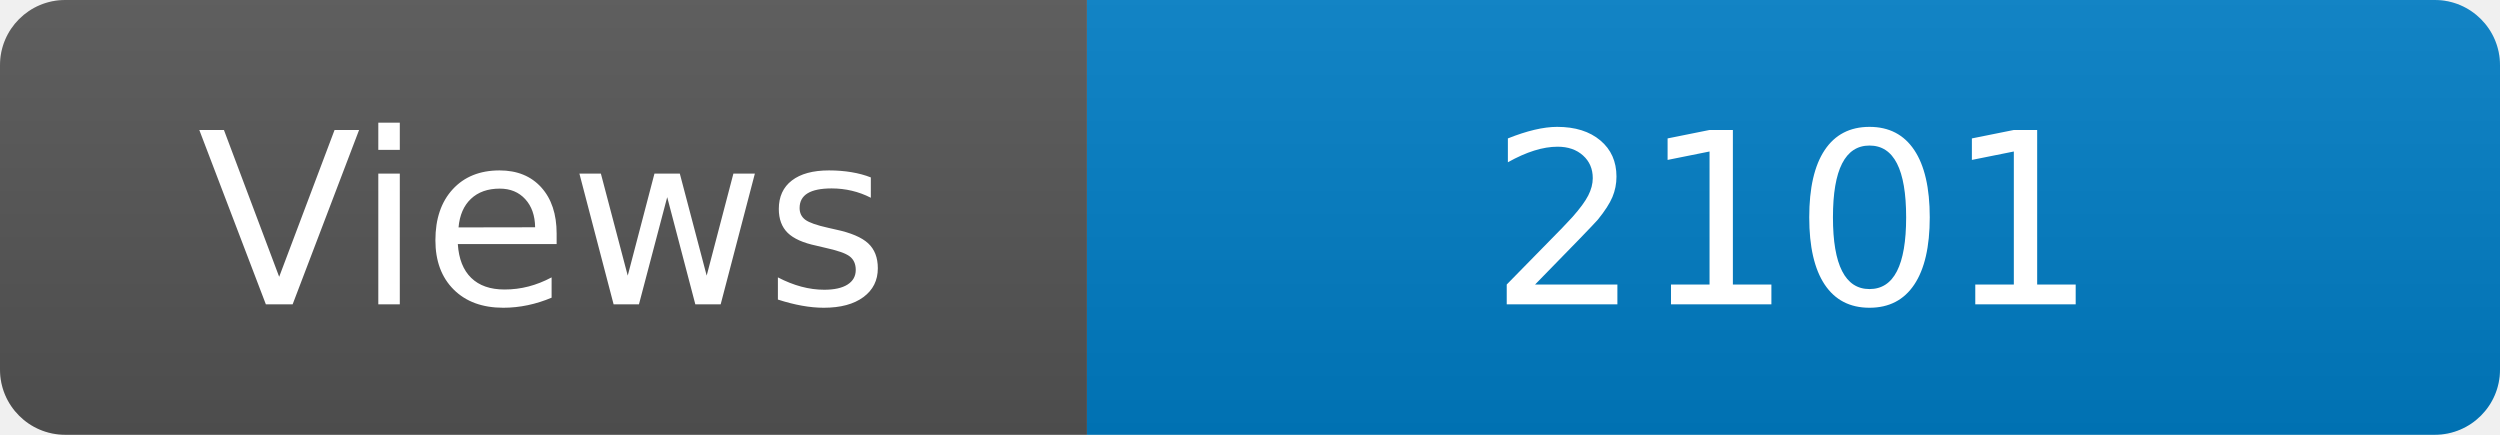
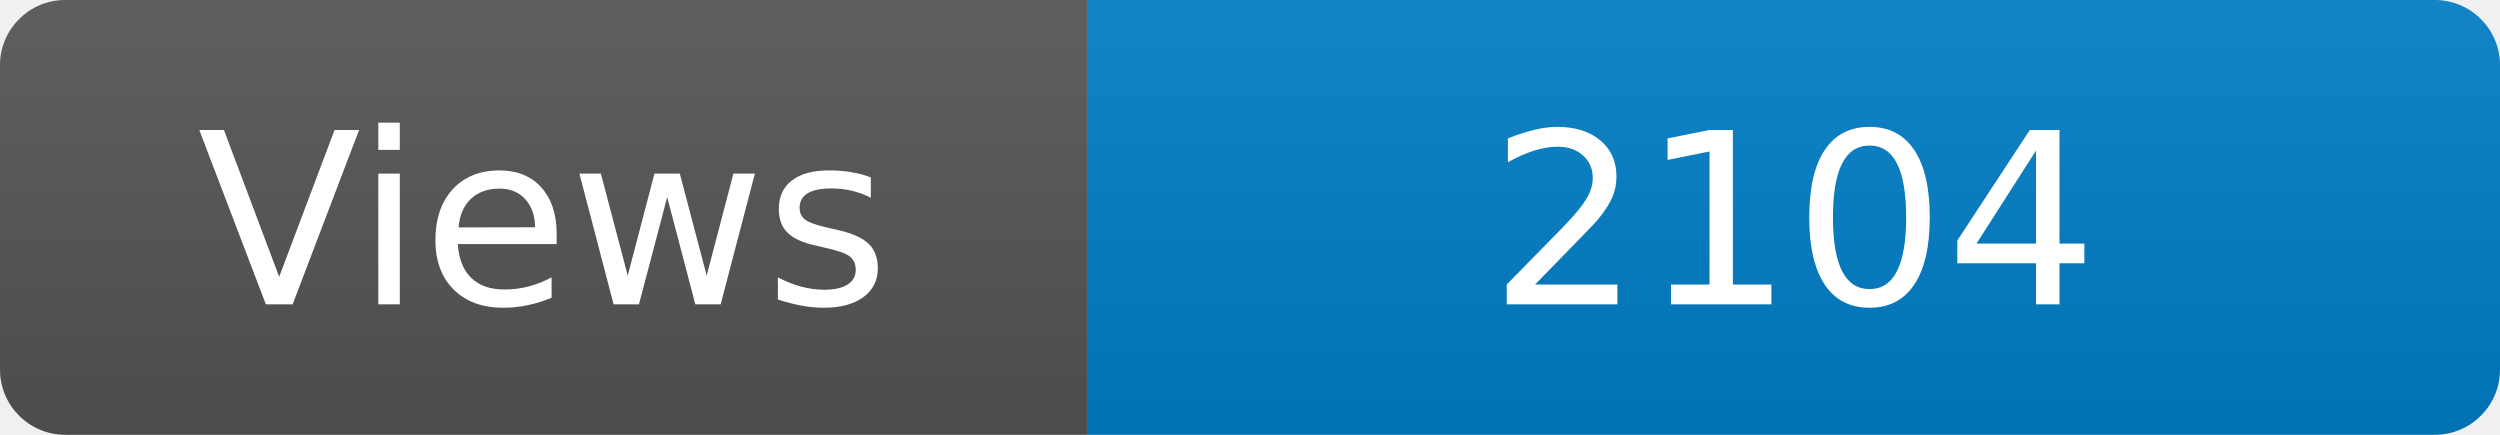
<svg xmlns="http://www.w3.org/2000/svg" width="115" height="20" role="img" aria-label="Maintained?: yes">
  <linearGradient id="s" x2="0" y2="100%">
    <stop offset="0" stop-color="#bbb" stop-opacity=".1" />
    <stop offset="1" stop-opacity=".1" />
  </linearGradient>
  <clipPath id="r">
    <rect width="115" height="20" rx="3" fill="#fff" />
  </clipPath>
  <g clip-path="url(#r)">
    <rect width="50" height="20" fill="#555" />
    <rect x="50" width="160" height="20" fill="#007ec6" />
    <rect width="115" height="20" fill="url(#s)" />
  </g>
  <g fill="#fff" text-anchor="middle" font-family="Verdana,Geneva,DejaVu Sans,sans-serif" font-size="110">
    <text x="250" y="140" transform="scale(.1)" fill="#fff">Views</text>
-     <text x="825" y="140" transform="scale(.1)" fill="#fff">2101</text>
+     <text x="825" y="140" transform="scale(.1)" fill="#fff">2104</text>
  </g>
</svg>
